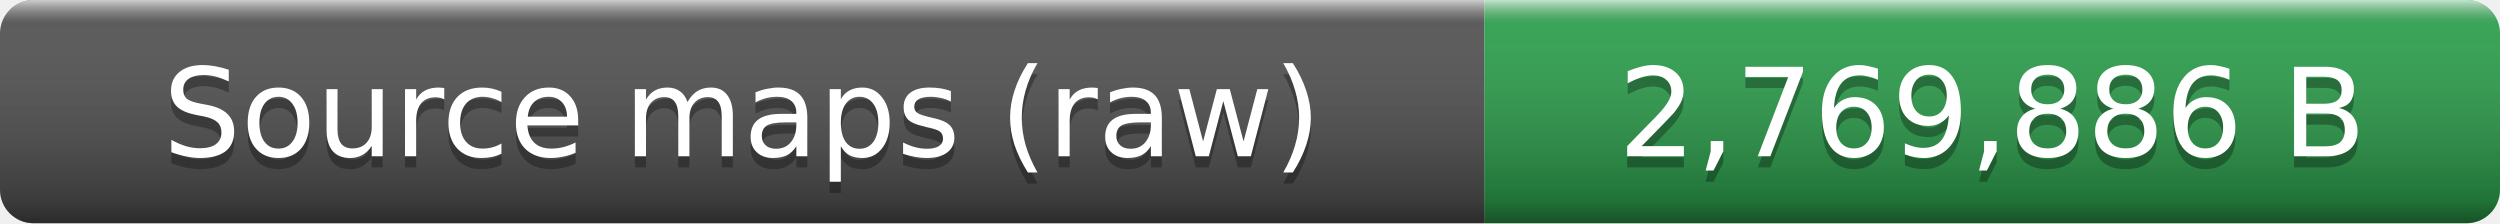
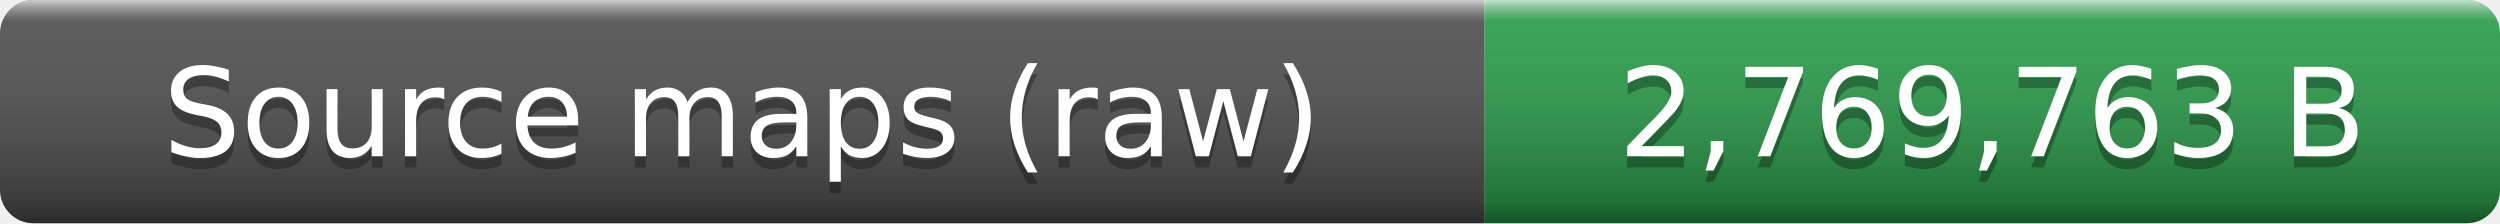
- <svg xmlns="http://www.w3.org/2000/svg" width="224" height="20" role="img" aria-label="Source maps (raw): 2,769,886 B">
+ <svg xmlns="http://www.w3.org/2000/svg" width="224" height="20" role="img" aria-label="Source maps (raw): 2,769,763 B">
  <linearGradient id="smooth" x2="0" y2="100%">
    <stop offset="0" stop-color="#fff" stop-opacity=".7" />
    <stop offset=".1" stop-color="#aaa" stop-opacity=".1" />
    <stop offset=".9" stop-opacity=".3" />
    <stop offset="1" stop-opacity=".5" />
  </linearGradient>
  <clipPath id="round">
    <rect width="224" height="20" rx="3" fill="#fff" />
  </clipPath>
  <g clip-path="url(#round)">
    <rect width="133" height="20" fill="#555" />
    <rect x="133" width="91" height="20" fill="#2ea44f" />
    <rect width="224" height="20" fill="url(#smooth)" />
  </g>
  <g fill="#fff" text-anchor="middle" font-family="Verdana,Geneva,DejaVu Sans,sans-serif" font-size="11">
    <text x="66.5" y="15" fill="#010101" fill-opacity=".3">Source maps (raw)</text>
    <text x="66.5" y="14">Source maps (raw)</text>
-     <text x="178.5" y="15" fill="#010101" fill-opacity=".3">2,769,886 B</text>
-     <text x="178.5" y="14">2,769,886 B</text>
+     <text x="178.5" y="15" fill="#010101" fill-opacity=".3">2,769,763 B</text>
+     <text x="178.5" y="14">2,769,763 B</text>
  </g>
</svg>
